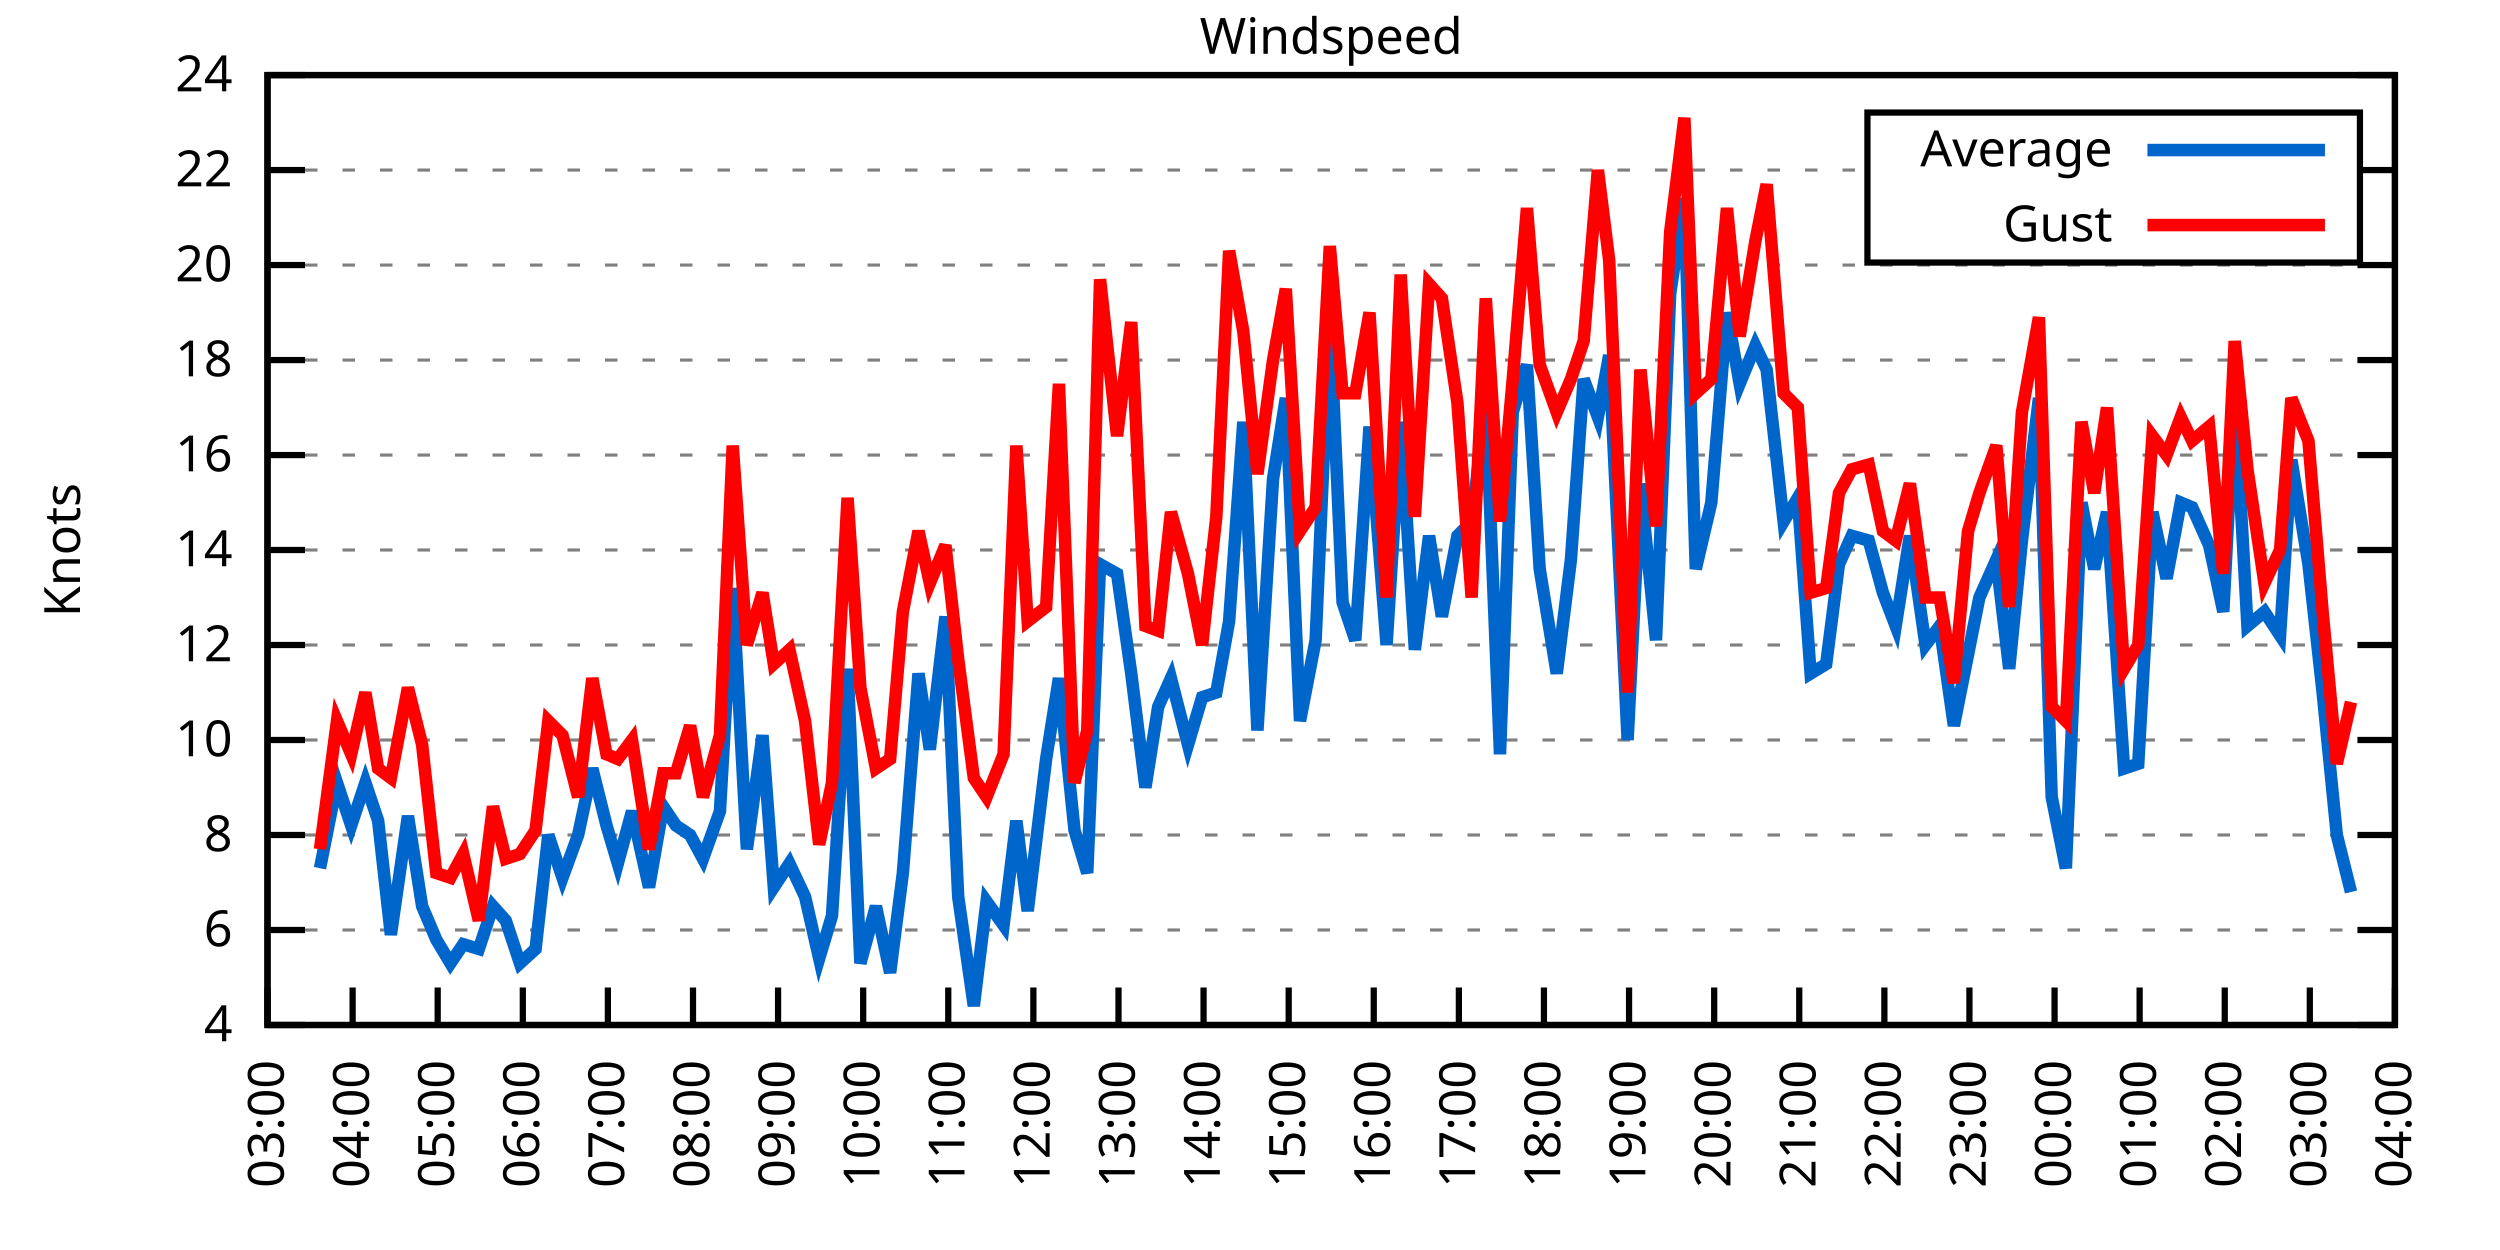
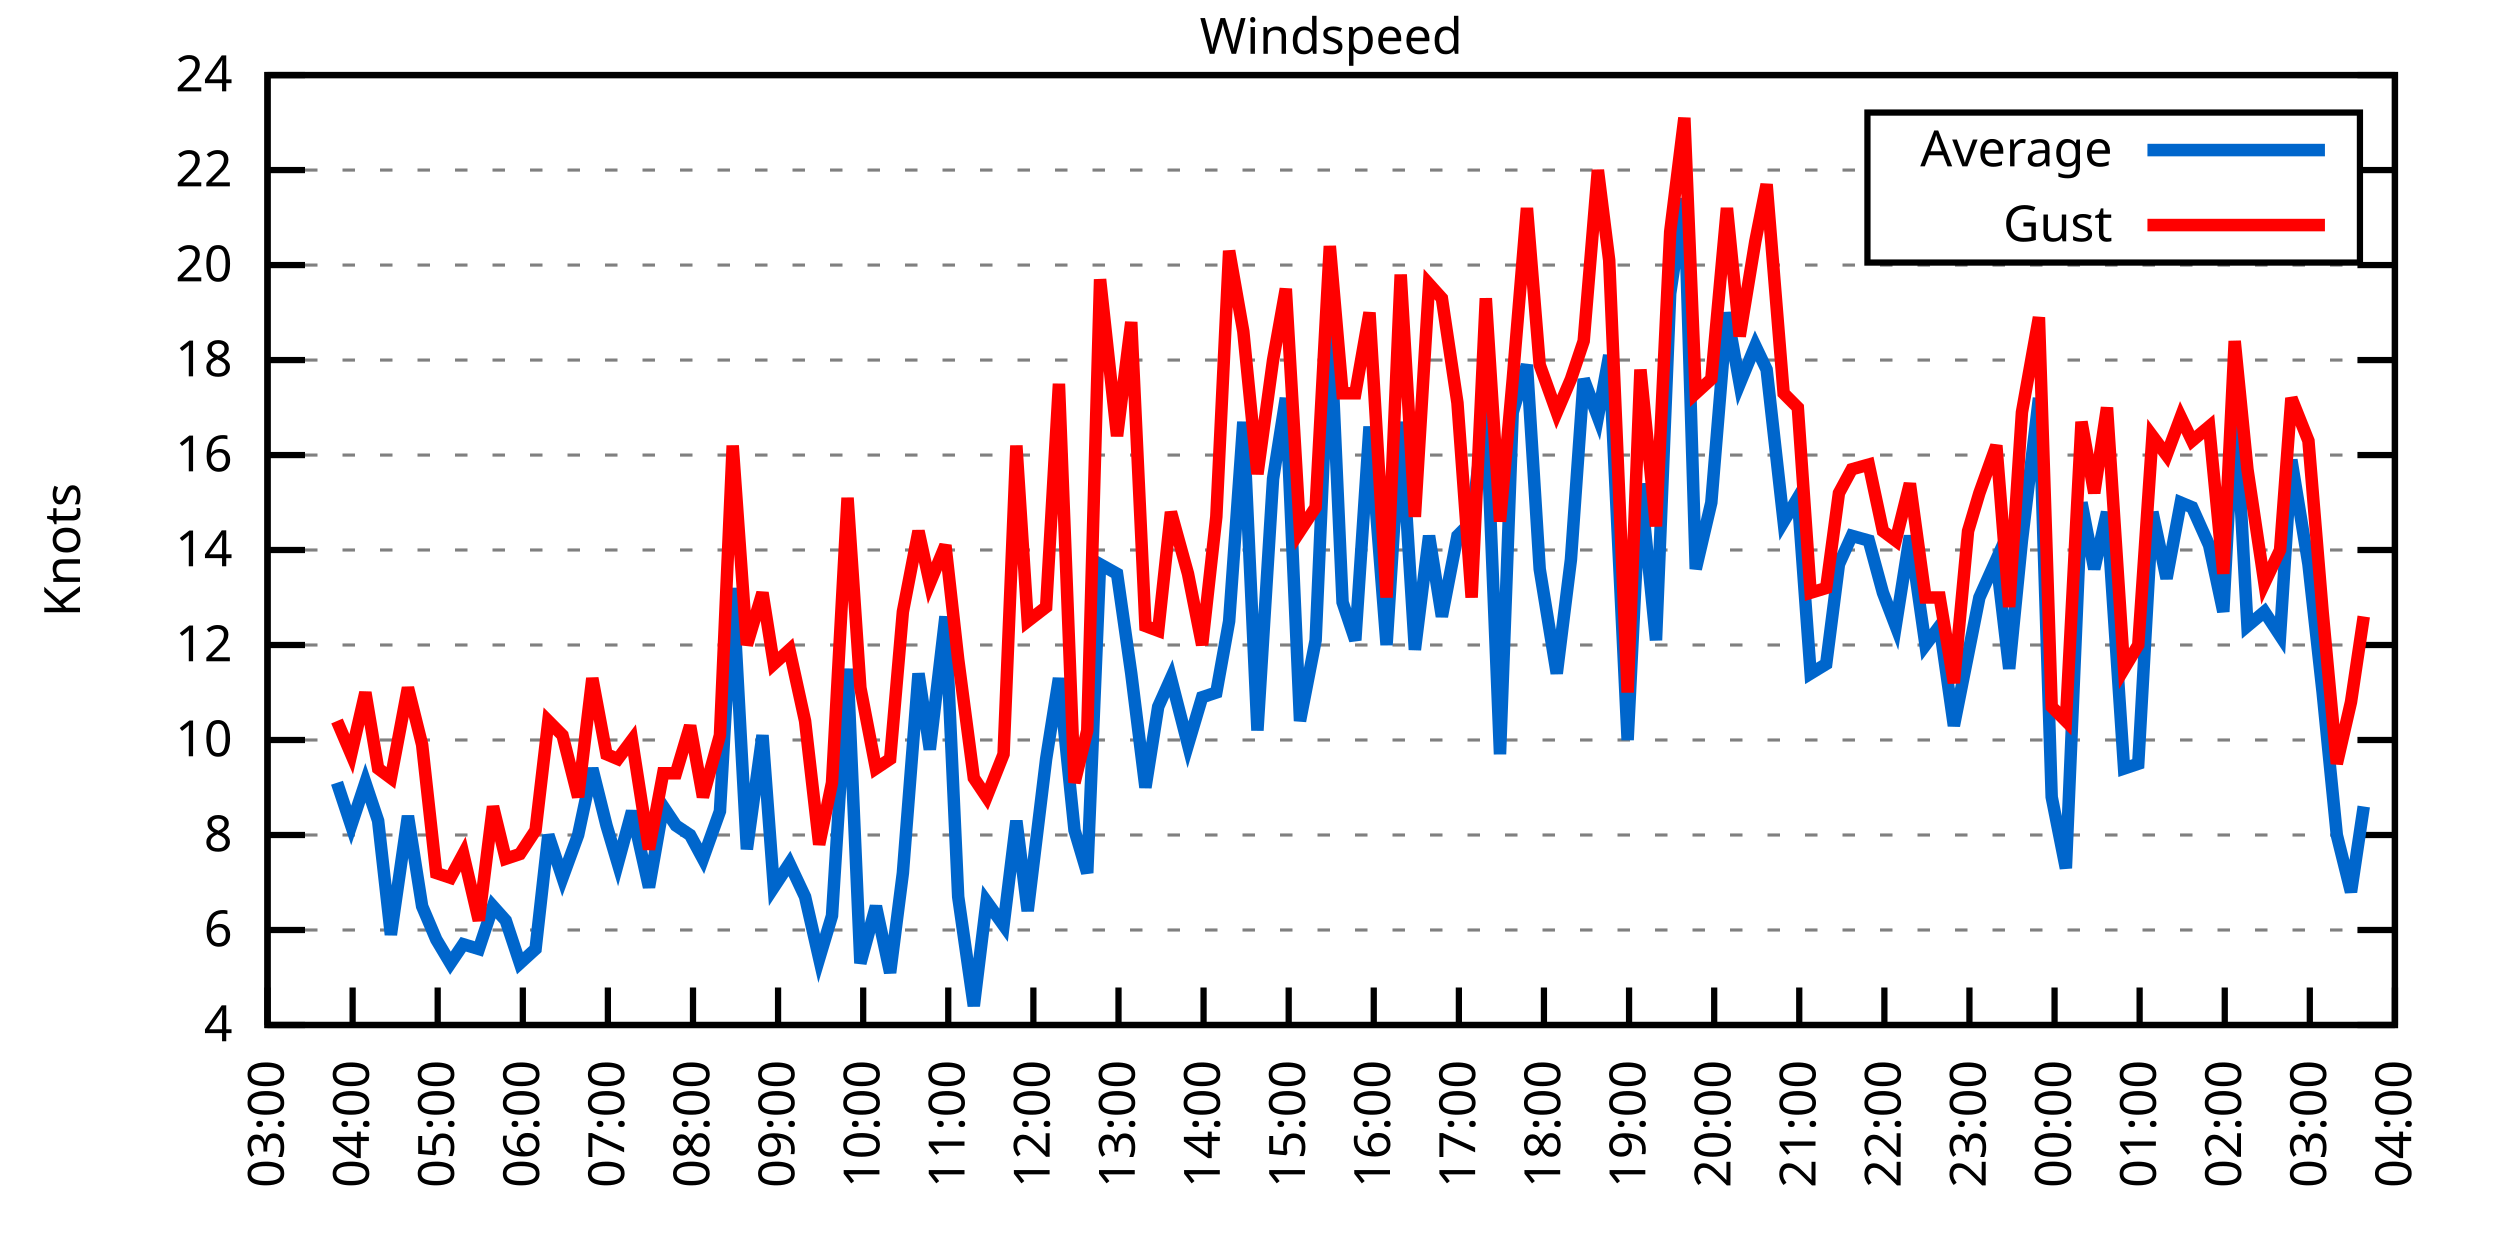
<svg xmlns="http://www.w3.org/2000/svg" xmlns:xlink="http://www.w3.org/1999/xlink" width="400" height="200" viewBox="0 0 400 200">
  <g id="gnuplot_canvas">
    <rect x="0" y="0" width="400" height="200" fill="none" />
    <defs>
      <circle id="gpDot" r="0.5" stroke-width="0.5" stroke="currentColor" />
      <path id="gpPt0" stroke-width="0.333" stroke="currentColor" d="M-1,0 h2 M0,-1 v2" />
      <path id="gpPt1" stroke-width="0.333" stroke="currentColor" d="M-1,-1 L1,1 M1,-1 L-1,1" />
      <path id="gpPt2" stroke-width="0.333" stroke="currentColor" d="M-1,0 L1,0 M0,-1 L0,1 M-1,-1 L1,1 M-1,1 L1,-1" />
      <rect id="gpPt3" stroke-width="0.333" stroke="currentColor" x="-1" y="-1" width="2" height="2" />
      <rect id="gpPt4" stroke-width="0.333" stroke="currentColor" fill="currentColor" x="-1" y="-1" width="2" height="2" />
      <circle id="gpPt5" stroke-width="0.333" stroke="currentColor" cx="0" cy="0" r="1" />
      <use xlink:href="#gpPt5" id="gpPt6" fill="currentColor" stroke="none" />
      <path id="gpPt7" stroke-width="0.333" stroke="currentColor" d="M0,-1.33 L-1.33,0.67 L1.33,0.67 z" />
      <use xlink:href="#gpPt7" id="gpPt8" fill="currentColor" stroke="none" />
      <use xlink:href="#gpPt7" id="gpPt9" stroke="currentColor" transform="rotate(180)" />
      <use xlink:href="#gpPt9" id="gpPt10" fill="currentColor" stroke="none" />
      <use xlink:href="#gpPt3" id="gpPt11" stroke="currentColor" transform="rotate(45)" />
      <use xlink:href="#gpPt11" id="gpPt12" fill="currentColor" stroke="none" />
      <path id="gpPt13" stroke-width="0.333" stroke="currentColor" d="M0,1.330 L1.265,0.411 L0.782,-1.067 L-0.782,-1.076 L-1.265,0.411 z" />
      <use xlink:href="#gpPt13" id="gpPt14" fill="currentColor" stroke="none" />
      <filter id="textbox" filterUnits="objectBoundingBox" x="0" y="0" height="1" width="1">
        <feFlood flood-color="white" flood-opacity="1" result="bgnd" />
        <feComposite in="SourceGraphic" in2="bgnd" operator="atop" />
      </filter>
      <filter id="greybox" filterUnits="objectBoundingBox" x="0" y="0" height="1" width="1">
        <feFlood flood-color="lightgrey" flood-opacity="1" result="grey" />
        <feComposite in="SourceGraphic" in2="grey" operator="atop" />
      </filter>
    </defs>
    <g fill="none" color="white" stroke="currentColor" stroke-width="1.00" stroke-linecap="butt" stroke-linejoin="miter">
</g>
    <g fill="none" color="black" stroke="currentColor" stroke-width="1.00" stroke-linecap="butt" stroke-linejoin="miter">
      <g stroke="none" shape-rendering="crispEdges">
        <polygon fill="rgb(255, 255, 255)" points="42.80,164.00 383.18,164.00 383.18,12.02 42.80,12.02 " />
      </g>
    </g>
    <g fill="none" color="black" stroke="currentColor" stroke-width="1.00" stroke-linecap="butt" stroke-linejoin="miter">
</g>
    <g fill="none" color="black" stroke="black" stroke-width="0.50" stroke-linecap="butt" stroke-linejoin="miter">
</g>
    <g fill="none" color="gray" stroke="currentColor" stroke-width="0.50" stroke-linecap="butt" stroke-linejoin="miter">
      <path stroke="gray" stroke-dasharray="2,4" class="gridline" d="M42.80,164.00 L383.19,164.00  " />
    </g>
    <g fill="none" color="gray" stroke="gray" stroke-width="1.00" stroke-linecap="butt" stroke-linejoin="miter">
</g>
    <g fill="none" color="black" stroke="currentColor" stroke-width="1.00" stroke-linecap="butt" stroke-linejoin="miter">
      <path stroke="black" d="M42.80,164.00 L48.80,164.00 M383.19,164.00 L377.19,164.00  " />
      <g transform="translate(37.20,166.60)" stroke="none" fill="black" font-family="Sans" font-size="8.00" text-anchor="end">
        <text>
          <tspan font-family="Sans"> 4</tspan>
        </text>
      </g>
    </g>
    <g fill="none" color="black" stroke="currentColor" stroke-width="1.00" stroke-linecap="butt" stroke-linejoin="miter">
</g>
    <g fill="none" color="black" stroke="black" stroke-width="0.50" stroke-linecap="butt" stroke-linejoin="miter">
</g>
    <g fill="none" color="gray" stroke="currentColor" stroke-width="0.50" stroke-linecap="butt" stroke-linejoin="miter">
      <path stroke="gray" stroke-dasharray="2,4" class="gridline" d="M42.80,148.80 L383.19,148.80  " />
    </g>
    <g fill="none" color="gray" stroke="gray" stroke-width="1.00" stroke-linecap="butt" stroke-linejoin="miter">
</g>
    <g fill="none" color="black" stroke="currentColor" stroke-width="1.00" stroke-linecap="butt" stroke-linejoin="miter">
      <path stroke="black" d="M42.80,148.80 L48.80,148.80 M383.19,148.80 L377.19,148.80  " />
      <g transform="translate(37.20,151.40)" stroke="none" fill="black" font-family="Sans" font-size="8.00" text-anchor="end">
        <text>
          <tspan font-family="Sans"> 6</tspan>
        </text>
      </g>
    </g>
    <g fill="none" color="black" stroke="currentColor" stroke-width="1.00" stroke-linecap="butt" stroke-linejoin="miter">
</g>
    <g fill="none" color="black" stroke="black" stroke-width="0.50" stroke-linecap="butt" stroke-linejoin="miter">
</g>
    <g fill="none" color="gray" stroke="currentColor" stroke-width="0.50" stroke-linecap="butt" stroke-linejoin="miter">
      <path stroke="gray" stroke-dasharray="2,4" class="gridline" d="M42.80,133.60 L383.19,133.60  " />
    </g>
    <g fill="none" color="gray" stroke="gray" stroke-width="1.00" stroke-linecap="butt" stroke-linejoin="miter">
</g>
    <g fill="none" color="black" stroke="currentColor" stroke-width="1.00" stroke-linecap="butt" stroke-linejoin="miter">
      <path stroke="black" d="M42.80,133.60 L48.80,133.60 M383.19,133.60 L377.19,133.60  " />
      <g transform="translate(37.20,136.20)" stroke="none" fill="black" font-family="Sans" font-size="8.00" text-anchor="end">
        <text>
          <tspan font-family="Sans"> 8</tspan>
        </text>
      </g>
    </g>
    <g fill="none" color="black" stroke="currentColor" stroke-width="1.00" stroke-linecap="butt" stroke-linejoin="miter">
</g>
    <g fill="none" color="black" stroke="black" stroke-width="0.50" stroke-linecap="butt" stroke-linejoin="miter">
</g>
    <g fill="none" color="gray" stroke="currentColor" stroke-width="0.50" stroke-linecap="butt" stroke-linejoin="miter">
      <path stroke="gray" stroke-dasharray="2,4" class="gridline" d="M42.80,118.40 L383.19,118.40  " />
    </g>
    <g fill="none" color="gray" stroke="gray" stroke-width="1.00" stroke-linecap="butt" stroke-linejoin="miter">
</g>
    <g fill="none" color="black" stroke="currentColor" stroke-width="1.00" stroke-linecap="butt" stroke-linejoin="miter">
      <path stroke="black" d="M42.80,118.40 L48.80,118.40 M383.19,118.40 L377.19,118.40  " />
      <g transform="translate(37.20,121.00)" stroke="none" fill="black" font-family="Sans" font-size="8.00" text-anchor="end">
        <text>
          <tspan font-family="Sans"> 10</tspan>
        </text>
      </g>
    </g>
    <g fill="none" color="black" stroke="currentColor" stroke-width="1.00" stroke-linecap="butt" stroke-linejoin="miter">
</g>
    <g fill="none" color="black" stroke="black" stroke-width="0.50" stroke-linecap="butt" stroke-linejoin="miter">
</g>
    <g fill="none" color="gray" stroke="currentColor" stroke-width="0.50" stroke-linecap="butt" stroke-linejoin="miter">
      <path stroke="gray" stroke-dasharray="2,4" class="gridline" d="M42.80,103.20 L383.19,103.20  " />
    </g>
    <g fill="none" color="gray" stroke="gray" stroke-width="1.00" stroke-linecap="butt" stroke-linejoin="miter">
</g>
    <g fill="none" color="black" stroke="currentColor" stroke-width="1.00" stroke-linecap="butt" stroke-linejoin="miter">
      <path stroke="black" d="M42.80,103.20 L48.80,103.20 M383.19,103.20 L377.19,103.20  " />
      <g transform="translate(37.20,105.80)" stroke="none" fill="black" font-family="Sans" font-size="8.00" text-anchor="end">
        <text>
          <tspan font-family="Sans"> 12</tspan>
        </text>
      </g>
    </g>
    <g fill="none" color="black" stroke="currentColor" stroke-width="1.00" stroke-linecap="butt" stroke-linejoin="miter">
</g>
    <g fill="none" color="black" stroke="black" stroke-width="0.50" stroke-linecap="butt" stroke-linejoin="miter">
</g>
    <g fill="none" color="gray" stroke="currentColor" stroke-width="0.50" stroke-linecap="butt" stroke-linejoin="miter">
      <path stroke="gray" stroke-dasharray="2,4" class="gridline" d="M42.80,88.00 L383.19,88.00  " />
    </g>
    <g fill="none" color="gray" stroke="gray" stroke-width="1.00" stroke-linecap="butt" stroke-linejoin="miter">
</g>
    <g fill="none" color="black" stroke="currentColor" stroke-width="1.00" stroke-linecap="butt" stroke-linejoin="miter">
      <path stroke="black" d="M42.80,88.00 L48.80,88.00 M383.19,88.00 L377.19,88.00  " />
      <g transform="translate(37.20,90.60)" stroke="none" fill="black" font-family="Sans" font-size="8.00" text-anchor="end">
        <text>
          <tspan font-family="Sans"> 14</tspan>
        </text>
      </g>
    </g>
    <g fill="none" color="black" stroke="currentColor" stroke-width="1.00" stroke-linecap="butt" stroke-linejoin="miter">
</g>
    <g fill="none" color="black" stroke="black" stroke-width="0.50" stroke-linecap="butt" stroke-linejoin="miter">
</g>
    <g fill="none" color="gray" stroke="currentColor" stroke-width="0.50" stroke-linecap="butt" stroke-linejoin="miter">
      <path stroke="gray" stroke-dasharray="2,4" class="gridline" d="M42.80,72.81 L383.19,72.81  " />
    </g>
    <g fill="none" color="gray" stroke="gray" stroke-width="1.00" stroke-linecap="butt" stroke-linejoin="miter">
</g>
    <g fill="none" color="black" stroke="currentColor" stroke-width="1.00" stroke-linecap="butt" stroke-linejoin="miter">
      <path stroke="black" d="M42.80,72.81 L48.80,72.81 M383.19,72.81 L377.19,72.81  " />
      <g transform="translate(37.20,75.41)" stroke="none" fill="black" font-family="Sans" font-size="8.00" text-anchor="end">
        <text>
          <tspan font-family="Sans"> 16</tspan>
        </text>
      </g>
    </g>
    <g fill="none" color="black" stroke="currentColor" stroke-width="1.00" stroke-linecap="butt" stroke-linejoin="miter">
</g>
    <g fill="none" color="black" stroke="black" stroke-width="0.50" stroke-linecap="butt" stroke-linejoin="miter">
</g>
    <g fill="none" color="gray" stroke="currentColor" stroke-width="0.50" stroke-linecap="butt" stroke-linejoin="miter">
      <path stroke="gray" stroke-dasharray="2,4" class="gridline" d="M42.80,57.61 L383.19,57.61  " />
    </g>
    <g fill="none" color="gray" stroke="gray" stroke-width="1.00" stroke-linecap="butt" stroke-linejoin="miter">
</g>
    <g fill="none" color="black" stroke="currentColor" stroke-width="1.00" stroke-linecap="butt" stroke-linejoin="miter">
      <path stroke="black" d="M42.80,57.61 L48.80,57.61 M383.19,57.61 L377.19,57.61  " />
      <g transform="translate(37.20,60.21)" stroke="none" fill="black" font-family="Sans" font-size="8.00" text-anchor="end">
        <text>
          <tspan font-family="Sans"> 18</tspan>
        </text>
      </g>
    </g>
    <g fill="none" color="black" stroke="currentColor" stroke-width="1.00" stroke-linecap="butt" stroke-linejoin="miter">
</g>
    <g fill="none" color="black" stroke="black" stroke-width="0.50" stroke-linecap="butt" stroke-linejoin="miter">
</g>
    <g fill="none" color="gray" stroke="currentColor" stroke-width="0.50" stroke-linecap="butt" stroke-linejoin="miter">
      <path stroke="gray" stroke-dasharray="2,4" class="gridline" d="M42.80,42.41 L383.19,42.41  " />
    </g>
    <g fill="none" color="gray" stroke="gray" stroke-width="1.00" stroke-linecap="butt" stroke-linejoin="miter">
</g>
    <g fill="none" color="black" stroke="currentColor" stroke-width="1.00" stroke-linecap="butt" stroke-linejoin="miter">
      <path stroke="black" d="M42.80,42.41 L48.80,42.41 M383.19,42.41 L377.19,42.41  " />
      <g transform="translate(37.20,45.01)" stroke="none" fill="black" font-family="Sans" font-size="8.00" text-anchor="end">
        <text>
          <tspan font-family="Sans"> 20</tspan>
        </text>
      </g>
    </g>
    <g fill="none" color="black" stroke="currentColor" stroke-width="1.00" stroke-linecap="butt" stroke-linejoin="miter">
</g>
    <g fill="none" color="black" stroke="black" stroke-width="0.50" stroke-linecap="butt" stroke-linejoin="miter">
</g>
    <g fill="none" color="gray" stroke="currentColor" stroke-width="0.50" stroke-linecap="butt" stroke-linejoin="miter">
      <path stroke="gray" stroke-dasharray="2,4" class="gridline" d="M42.80,27.21 L298.79,27.21 M377.59,27.21 L383.19,27.21  " />
    </g>
    <g fill="none" color="gray" stroke="gray" stroke-width="1.00" stroke-linecap="butt" stroke-linejoin="miter">
</g>
    <g fill="none" color="black" stroke="currentColor" stroke-width="1.00" stroke-linecap="butt" stroke-linejoin="miter">
      <path stroke="black" d="M42.80,27.21 L48.80,27.21 M383.19,27.21 L377.19,27.21  " />
      <g transform="translate(37.20,29.81)" stroke="none" fill="black" font-family="Sans" font-size="8.00" text-anchor="end">
        <text>
          <tspan font-family="Sans"> 22</tspan>
        </text>
      </g>
    </g>
    <g fill="none" color="black" stroke="currentColor" stroke-width="1.00" stroke-linecap="butt" stroke-linejoin="miter">
</g>
    <g fill="none" color="black" stroke="black" stroke-width="0.50" stroke-linecap="butt" stroke-linejoin="miter">
</g>
    <g fill="none" color="gray" stroke="currentColor" stroke-width="0.50" stroke-linecap="butt" stroke-linejoin="miter">
      <path stroke="gray" stroke-dasharray="2,4" class="gridline" d="M42.80,12.01 L383.19,12.01  " />
    </g>
    <g fill="none" color="gray" stroke="gray" stroke-width="1.00" stroke-linecap="butt" stroke-linejoin="miter">
</g>
    <g fill="none" color="black" stroke="currentColor" stroke-width="1.00" stroke-linecap="butt" stroke-linejoin="miter">
      <path stroke="black" d="M42.80,12.01 L48.80,12.01 M383.19,12.01 L377.19,12.01  " />
      <g transform="translate(37.20,14.61)" stroke="none" fill="black" font-family="Sans" font-size="8.00" text-anchor="end">
        <text>
          <tspan font-family="Sans"> 24</tspan>
        </text>
      </g>
    </g>
    <g fill="none" color="black" stroke="currentColor" stroke-width="1.00" stroke-linecap="butt" stroke-linejoin="miter">
      <path stroke="black" d="M42.80,164.00 L42.80,158.00  " />
      <g transform="translate(45.40,169.60) rotate(270.00)" stroke="none" fill="black" font-family="Sans" font-size="8.00" text-anchor="end">
        <text>
          <tspan font-family="Sans">03:00</tspan>
        </text>
      </g>
    </g>
    <g fill="none" color="black" stroke="currentColor" stroke-width="1.00" stroke-linecap="butt" stroke-linejoin="miter">
      <path stroke="black" d="M56.42,164.00 L56.42,158.00  " />
      <g transform="translate(59.02,169.60) rotate(270.00)" stroke="none" fill="black" font-family="Sans" font-size="8.00" text-anchor="end">
        <text>
          <tspan font-family="Sans">04:00</tspan>
        </text>
      </g>
    </g>
    <g fill="none" color="black" stroke="currentColor" stroke-width="1.00" stroke-linecap="butt" stroke-linejoin="miter">
      <path stroke="black" d="M70.03,164.00 L70.03,158.00  " />
      <g transform="translate(72.63,169.60) rotate(270.00)" stroke="none" fill="black" font-family="Sans" font-size="8.00" text-anchor="end">
        <text>
          <tspan font-family="Sans">05:00</tspan>
        </text>
      </g>
    </g>
    <g fill="none" color="black" stroke="currentColor" stroke-width="1.00" stroke-linecap="butt" stroke-linejoin="miter">
      <path stroke="black" d="M83.65,164.00 L83.65,158.00  " />
      <g transform="translate(86.25,169.60) rotate(270.00)" stroke="none" fill="black" font-family="Sans" font-size="8.00" text-anchor="end">
        <text>
          <tspan font-family="Sans">06:00</tspan>
        </text>
      </g>
    </g>
    <g fill="none" color="black" stroke="currentColor" stroke-width="1.00" stroke-linecap="butt" stroke-linejoin="miter">
      <path stroke="black" d="M97.26,164.00 L97.26,158.00  " />
      <g transform="translate(99.86,169.60) rotate(270.00)" stroke="none" fill="black" font-family="Sans" font-size="8.00" text-anchor="end">
        <text>
          <tspan font-family="Sans">07:00</tspan>
        </text>
      </g>
    </g>
    <g fill="none" color="black" stroke="currentColor" stroke-width="1.00" stroke-linecap="butt" stroke-linejoin="miter">
      <path stroke="black" d="M110.88,164.00 L110.88,158.00  " />
      <g transform="translate(113.48,169.60) rotate(270.00)" stroke="none" fill="black" font-family="Sans" font-size="8.00" text-anchor="end">
        <text>
          <tspan font-family="Sans">08:00</tspan>
        </text>
      </g>
    </g>
    <g fill="none" color="black" stroke="currentColor" stroke-width="1.00" stroke-linecap="butt" stroke-linejoin="miter">
      <path stroke="black" d="M124.49,164.00 L124.49,158.00  " />
      <g transform="translate(127.09,169.60) rotate(270.00)" stroke="none" fill="black" font-family="Sans" font-size="8.00" text-anchor="end">
        <text>
          <tspan font-family="Sans">09:00</tspan>
        </text>
      </g>
    </g>
    <g fill="none" color="black" stroke="currentColor" stroke-width="1.00" stroke-linecap="butt" stroke-linejoin="miter">
      <path stroke="black" d="M138.11,164.00 L138.11,158.00  " />
      <g transform="translate(140.71,169.60) rotate(270.00)" stroke="none" fill="black" font-family="Sans" font-size="8.00" text-anchor="end">
        <text>
          <tspan font-family="Sans">10:00</tspan>
        </text>
      </g>
    </g>
    <g fill="none" color="black" stroke="currentColor" stroke-width="1.00" stroke-linecap="butt" stroke-linejoin="miter">
      <path stroke="black" d="M151.72,164.00 L151.72,158.00  " />
      <g transform="translate(154.32,169.60) rotate(270.00)" stroke="none" fill="black" font-family="Sans" font-size="8.00" text-anchor="end">
        <text>
          <tspan font-family="Sans">11:00</tspan>
        </text>
      </g>
    </g>
    <g fill="none" color="black" stroke="currentColor" stroke-width="1.00" stroke-linecap="butt" stroke-linejoin="miter">
      <path stroke="black" d="M165.34,164.00 L165.34,158.00  " />
      <g transform="translate(167.94,169.60) rotate(270.00)" stroke="none" fill="black" font-family="Sans" font-size="8.00" text-anchor="end">
        <text>
          <tspan font-family="Sans">12:00</tspan>
        </text>
      </g>
    </g>
    <g fill="none" color="black" stroke="currentColor" stroke-width="1.00" stroke-linecap="butt" stroke-linejoin="miter">
      <path stroke="black" d="M178.96,164.00 L178.96,158.00  " />
      <g transform="translate(181.56,169.60) rotate(270.00)" stroke="none" fill="black" font-family="Sans" font-size="8.00" text-anchor="end">
        <text>
          <tspan font-family="Sans">13:00</tspan>
        </text>
      </g>
    </g>
    <g fill="none" color="black" stroke="currentColor" stroke-width="1.00" stroke-linecap="butt" stroke-linejoin="miter">
      <path stroke="black" d="M192.57,164.00 L192.57,158.00  " />
      <g transform="translate(195.17,169.60) rotate(270.00)" stroke="none" fill="black" font-family="Sans" font-size="8.00" text-anchor="end">
        <text>
          <tspan font-family="Sans">14:00</tspan>
        </text>
      </g>
    </g>
    <g fill="none" color="black" stroke="currentColor" stroke-width="1.00" stroke-linecap="butt" stroke-linejoin="miter">
      <path stroke="black" d="M206.19,164.00 L206.19,158.00  " />
      <g transform="translate(208.79,169.60) rotate(270.00)" stroke="none" fill="black" font-family="Sans" font-size="8.00" text-anchor="end">
        <text>
          <tspan font-family="Sans">15:00</tspan>
        </text>
      </g>
    </g>
    <g fill="none" color="black" stroke="currentColor" stroke-width="1.00" stroke-linecap="butt" stroke-linejoin="miter">
      <path stroke="black" d="M219.80,164.00 L219.80,158.00  " />
      <g transform="translate(222.40,169.60) rotate(270.00)" stroke="none" fill="black" font-family="Sans" font-size="8.00" text-anchor="end">
        <text>
          <tspan font-family="Sans">16:00</tspan>
        </text>
      </g>
    </g>
    <g fill="none" color="black" stroke="currentColor" stroke-width="1.00" stroke-linecap="butt" stroke-linejoin="miter">
      <path stroke="black" d="M233.42,164.00 L233.42,158.00  " />
      <g transform="translate(236.02,169.60) rotate(270.00)" stroke="none" fill="black" font-family="Sans" font-size="8.00" text-anchor="end">
        <text>
          <tspan font-family="Sans">17:00</tspan>
        </text>
      </g>
    </g>
    <g fill="none" color="black" stroke="currentColor" stroke-width="1.00" stroke-linecap="butt" stroke-linejoin="miter">
      <path stroke="black" d="M247.03,164.00 L247.03,158.00  " />
      <g transform="translate(249.63,169.60) rotate(270.00)" stroke="none" fill="black" font-family="Sans" font-size="8.00" text-anchor="end">
        <text>
          <tspan font-family="Sans">18:00</tspan>
        </text>
      </g>
    </g>
    <g fill="none" color="black" stroke="currentColor" stroke-width="1.00" stroke-linecap="butt" stroke-linejoin="miter">
      <path stroke="black" d="M260.65,164.00 L260.65,158.00  " />
      <g transform="translate(263.25,169.60) rotate(270.00)" stroke="none" fill="black" font-family="Sans" font-size="8.00" text-anchor="end">
        <text>
          <tspan font-family="Sans">19:00</tspan>
        </text>
      </g>
    </g>
    <g fill="none" color="black" stroke="currentColor" stroke-width="1.00" stroke-linecap="butt" stroke-linejoin="miter">
      <path stroke="black" d="M274.27,164.00 L274.27,158.00  " />
      <g transform="translate(276.87,169.60) rotate(270.00)" stroke="none" fill="black" font-family="Sans" font-size="8.00" text-anchor="end">
        <text>
          <tspan font-family="Sans">20:00</tspan>
        </text>
      </g>
    </g>
    <g fill="none" color="black" stroke="currentColor" stroke-width="1.00" stroke-linecap="butt" stroke-linejoin="miter">
      <path stroke="black" d="M287.88,164.00 L287.88,158.00  " />
      <g transform="translate(290.48,169.60) rotate(270.00)" stroke="none" fill="black" font-family="Sans" font-size="8.00" text-anchor="end">
        <text>
          <tspan font-family="Sans">21:00</tspan>
        </text>
      </g>
    </g>
    <g fill="none" color="black" stroke="currentColor" stroke-width="1.00" stroke-linecap="butt" stroke-linejoin="miter">
      <path stroke="black" d="M301.50,164.00 L301.50,158.00  " />
      <g transform="translate(304.10,169.60) rotate(270.00)" stroke="none" fill="black" font-family="Sans" font-size="8.00" text-anchor="end">
        <text>
          <tspan font-family="Sans">22:00</tspan>
        </text>
      </g>
    </g>
    <g fill="none" color="black" stroke="currentColor" stroke-width="1.00" stroke-linecap="butt" stroke-linejoin="miter">
      <path stroke="black" d="M315.11,164.00 L315.11,158.00  " />
      <g transform="translate(317.71,169.60) rotate(270.00)" stroke="none" fill="black" font-family="Sans" font-size="8.00" text-anchor="end">
        <text>
          <tspan font-family="Sans">23:00</tspan>
        </text>
      </g>
    </g>
    <g fill="none" color="black" stroke="currentColor" stroke-width="1.00" stroke-linecap="butt" stroke-linejoin="miter">
      <path stroke="black" d="M328.73,164.00 L328.73,158.00  " />
      <g transform="translate(331.33,169.60) rotate(270.00)" stroke="none" fill="black" font-family="Sans" font-size="8.00" text-anchor="end">
        <text>
          <tspan font-family="Sans">00:00</tspan>
        </text>
      </g>
    </g>
    <g fill="none" color="black" stroke="currentColor" stroke-width="1.00" stroke-linecap="butt" stroke-linejoin="miter">
      <path stroke="black" d="M342.34,164.00 L342.34,158.00  " />
      <g transform="translate(344.94,169.60) rotate(270.00)" stroke="none" fill="black" font-family="Sans" font-size="8.00" text-anchor="end">
        <text>
          <tspan font-family="Sans">01:00</tspan>
        </text>
      </g>
    </g>
    <g fill="none" color="black" stroke="currentColor" stroke-width="1.00" stroke-linecap="butt" stroke-linejoin="miter">
      <path stroke="black" d="M355.96,164.00 L355.96,158.00  " />
      <g transform="translate(358.56,169.60) rotate(270.00)" stroke="none" fill="black" font-family="Sans" font-size="8.00" text-anchor="end">
        <text>
          <tspan font-family="Sans">02:00</tspan>
        </text>
      </g>
    </g>
    <g fill="none" color="black" stroke="currentColor" stroke-width="1.00" stroke-linecap="butt" stroke-linejoin="miter">
      <path stroke="black" d="M369.57,164.00 L369.57,158.00  " />
      <g transform="translate(372.17,169.60) rotate(270.00)" stroke="none" fill="black" font-family="Sans" font-size="8.00" text-anchor="end">
        <text>
          <tspan font-family="Sans">03:00</tspan>
        </text>
      </g>
    </g>
    <g fill="none" color="black" stroke="currentColor" stroke-width="1.00" stroke-linecap="butt" stroke-linejoin="miter">
      <path stroke="black" d="M383.19,164.00 L383.19,158.00  " />
      <g transform="translate(385.79,169.60) rotate(270.00)" stroke="none" fill="black" font-family="Sans" font-size="8.00" text-anchor="end">
        <text>
          <tspan font-family="Sans">04:00</tspan>
        </text>
      </g>
    </g>
    <g fill="none" color="black" stroke="currentColor" stroke-width="1.00" stroke-linecap="butt" stroke-linejoin="miter">
</g>
    <g fill="none" color="black" stroke="currentColor" stroke-width="1.00" stroke-linecap="butt" stroke-linejoin="miter">
      <path stroke="black" d="M42.80,12.01 L42.80,164.00 L383.19,164.00 L383.19,12.01 L42.80,12.01 Z  " />
    </g>
    <g fill="none" color="black" stroke="currentColor" stroke-width="1.00" stroke-linecap="butt" stroke-linejoin="miter">
</g>
    <g fill="none" color="black" stroke="currentColor" stroke-width="1.00" stroke-linecap="butt" stroke-linejoin="miter">
      <path stroke="black" d="M298.79,42.01 L298.79,18.01 L377.59,18.01 L377.59,42.01 L298.79,42.01 Z  " />
    </g>
    <g id="Windspeed_plot_1">
      <g fill="none" color="white" stroke="black" stroke-width="2.00" stroke-linecap="butt" stroke-linejoin="miter">
</g>
      <g fill="none" color="black" stroke="currentColor" stroke-width="2.00" stroke-linecap="butt" stroke-linejoin="miter">
        <g transform="translate(337.99,26.61)" stroke="none" fill="black" font-family="Sans" font-size="8.00" text-anchor="end">
          <text>
            <tspan font-family="Sans">Average</tspan>
          </text>
        </g>
      </g>
      <g fill="none" color="black" stroke="currentColor" stroke-width="2.00" stroke-linecap="butt" stroke-linejoin="miter">
-         <path stroke="rgb(  0, 102, 204)" d="M343.59,24.01 L371.99,24.01 M51.20,138.92 L53.92,125.24 L56.19,132.08 L58.46,125.24 L60.50,131.32 L62.54,149.56   L65.27,130.56 L67.54,145.00 L69.80,150.32 L72.07,154.12 L74.12,151.08 L76.61,151.84 L78.88,145.00 L80.92,147.28   L83.19,154.12 L85.69,151.84 L87.73,133.60 L90.00,140.44 L92.50,133.60 L94.77,122.96 L97.04,132.08 L98.85,138.16   L101.12,129.80 L103.84,141.96 L106.11,129.04 L108.15,132.08 L110.42,133.60 L112.47,137.40 L115.19,129.80 L117.23,94.08   L119.50,135.88 L122.00,117.64 L123.81,141.96 L126.31,138.16 L128.81,143.48 L131.07,153.36 L133.12,146.52 L135.61,107.00   L137.66,154.12 L140.15,145.00 L142.42,155.64 L144.46,139.68 L146.96,107.76 L148.77,119.92 L151.27,98.64 L153.31,143.48   L155.81,160.96 L157.85,144.24 L160.57,148.04 L162.62,131.32 L164.43,145.76 L167.38,121.44 L169.43,108.52 L171.92,132.84   L173.96,139.68 L176.01,90.28 L178.73,91.80 L181.00,107.76 L183.27,126.00 L185.31,113.08 L187.35,108.52 L190.08,119.16   L192.34,111.56 L194.61,110.80 L196.66,99.40 L198.93,67.49 L201.19,116.88 L203.69,76.61 L205.73,63.69 L208.00,115.36   L210.50,102.44 L212.77,50.77 L214.81,96.36 L216.85,102.44 L219.12,68.25 L221.85,103.20 L224.11,67.49 L226.38,103.96   L228.65,85.73 L230.70,98.64 L233.19,85.73 L235.46,83.45 L237.73,64.45 L240.00,120.68 L242.04,65.97 L244.31,58.37   L246.35,91.04 L249.08,107.76 L251.35,89.52 L253.39,60.65 L255.66,66.73 L257.47,56.85 L260.42,118.40 L262.47,77.37   L264.96,102.44 L267.23,46.97 L269.50,31.77 L271.32,91.04 L273.81,80.41 L276.31,50.01 L278.35,61.41 L280.85,55.33   L282.66,59.13 L285.38,83.45 L287.65,79.65 L289.70,107.76 L292.19,106.24 L294.23,90.28 L296.28,85.73 L299.00,86.49   L301.27,94.84 L303.31,100.16 L305.58,85.73 L308.08,103.20 L310.35,100.16 L312.62,116.12 L314.89,104.72 L316.70,95.60   L319.42,89.52 L321.47,107.00 L323.51,86.49 L326.23,63.69 L328.27,127.52 L330.54,138.92 L333.04,80.41 L335.08,91.04   L337.12,81.93 L339.85,122.96 L342.12,122.20 L344.39,81.93 L346.65,92.56 L348.92,80.41 L350.74,81.17 L353.46,87.25   L355.73,97.88 L357.55,62.93 L359.59,100.16 L362.31,97.88 L364.81,101.68 L366.62,73.57 L369.35,90.28 L371.62,110.80   L373.89,133.60 L376.16,142.72  " />
+         <path stroke="rgb(  0, 102, 204)" d="M343.59,24.01 L371.99,24.01 M53.92,125.24 L56.19,132.08 L58.46,125.24 L60.50,131.32 L62.54,149.56 L65.27,130.56   L67.54,145.00 L69.80,150.32 L72.07,154.12 L74.12,151.08 L76.61,151.84 L78.88,145.00 L80.92,147.28 L83.19,154.12   L85.69,151.84 L87.73,133.60 L90.00,140.44 L92.50,133.60 L94.77,122.96 L97.04,132.08 L98.85,138.16 L101.12,129.80   L103.84,141.96 L106.11,129.04 L108.15,132.08 L110.42,133.60 L112.47,137.40 L115.19,129.80 L117.23,94.08 L119.50,135.88   L122.00,117.64 L123.81,141.96 L126.31,138.16 L128.81,143.48 L131.07,153.36 L133.12,146.52 L135.61,107.00 L137.66,154.12   L140.15,145.00 L142.42,155.64 L144.46,139.68 L146.96,107.76 L148.77,119.92 L151.27,98.64 L153.31,143.48 L155.81,160.96   L157.85,144.24 L160.57,148.04 L162.62,131.32 L164.43,145.76 L167.38,121.44 L169.43,108.52 L171.92,132.84 L173.96,139.68   L176.01,90.28 L178.73,91.80 L181.00,107.76 L183.27,126.00 L185.31,113.08 L187.35,108.52 L190.08,119.16 L192.34,111.56   L194.61,110.80 L196.66,99.40 L198.93,67.49 L201.19,116.88 L203.69,76.61 L205.73,63.69 L208.00,115.36 L210.50,102.44   L212.77,50.77 L214.81,96.36 L216.85,102.44 L219.12,68.25 L221.85,103.20 L224.11,67.49 L226.38,103.96 L228.65,85.73   L230.70,98.64 L233.19,85.73 L235.46,83.45 L237.73,64.45 L240.00,120.68 L242.04,65.97 L244.31,58.37 L246.35,91.04   L249.08,107.76 L251.35,89.52 L253.39,60.65 L255.66,66.73 L257.47,56.85 L260.42,118.40 L262.47,77.37 L264.96,102.44   L267.23,46.97 L269.50,31.77 L271.32,91.04 L273.81,80.41 L276.31,50.01 L278.35,61.41 L280.85,55.33 L282.66,59.13   L285.38,83.45 L287.65,79.65 L289.70,107.76 L292.19,106.24 L294.23,90.28 L296.28,85.73 L299.00,86.49 L301.27,94.84   L303.31,100.16 L305.58,85.73 L308.08,103.20 L310.35,100.16 L312.62,116.12 L314.89,104.72 L316.70,95.60 L319.42,89.52   L321.47,107.00 L323.51,86.49 L326.23,63.69 L328.27,127.52 L330.54,138.92 L333.04,80.41 L335.08,91.04 L337.12,81.93   L339.85,122.96 L342.12,122.20 L344.39,81.93 L346.65,92.56 L348.92,80.41 L350.74,81.17 L353.46,87.25 L355.73,97.88   L357.55,62.93 L359.59,100.16 L362.31,97.88 L364.81,101.68 L366.62,73.57 L369.35,90.28 L371.62,110.80 L373.89,133.60   L376.16,142.72 L378.20,129.04  " />
      </g>
    </g>
    <g id="Windspeed_plot_2">
      <g fill="none" color="black" stroke="currentColor" stroke-width="2.00" stroke-linecap="butt" stroke-linejoin="miter">
        <g transform="translate(337.99,38.61)" stroke="none" fill="black" font-family="Sans" font-size="8.00" text-anchor="end">
          <text>
            <tspan font-family="Sans">Gust</tspan>
          </text>
        </g>
      </g>
      <g fill="none" color="black" stroke="currentColor" stroke-width="2.00" stroke-linecap="butt" stroke-linejoin="miter">
-         <path stroke="rgb(255,   0,   0)" d="M343.59,36.01 L371.99,36.01 M51.20,135.88 L53.92,115.36 L56.19,120.68 L58.46,110.80 L60.50,122.96 L62.54,124.48   L65.27,110.04 L67.54,119.16 L69.80,139.68 L72.07,140.44 L74.12,136.64 L76.61,147.28 L78.88,129.04 L80.92,137.40   L83.19,136.64 L85.69,132.84 L87.73,115.36 L90.00,117.64 L92.50,127.52 L94.77,108.52 L97.04,120.68 L98.85,121.44   L101.12,118.40 L103.84,135.88 L106.11,123.72 L108.15,123.72 L110.42,116.12 L112.47,127.52 L115.19,117.64 L117.23,71.29   L119.50,103.20 L122.00,94.84 L123.81,106.24 L126.31,103.96 L128.81,115.36 L131.07,135.12 L133.12,125.24 L135.61,79.65   L137.66,110.04 L140.15,122.96 L142.42,121.44 L144.46,97.88 L146.96,84.97 L148.77,93.32 L151.27,87.25 L153.31,105.48   L155.81,124.48 L157.85,127.52 L160.57,120.68 L162.62,71.29 L164.43,99.40 L167.38,97.12 L169.43,61.41 L171.92,125.24   L173.96,116.88 L176.01,44.69 L178.73,69.77 L181.00,51.53 L183.27,100.16 L185.31,100.92 L187.35,81.93 L190.08,91.80   L192.34,103.20 L194.61,82.69 L196.66,40.13 L198.93,53.05 L201.19,75.85 L203.69,57.61 L205.73,46.21 L208.00,84.97   L210.50,81.17 L212.77,39.37 L214.81,62.93 L216.85,62.93 L219.12,50.01 L221.85,95.60 L224.11,43.93 L226.38,82.69   L228.65,45.45 L230.70,47.73 L233.19,64.45 L235.46,95.60 L237.73,47.73 L240.00,83.45 L242.04,60.65 L244.31,33.29   L246.35,58.37 L249.08,65.97 L251.35,60.65 L253.39,54.57 L255.66,27.21 L257.47,41.65 L260.42,110.80 L262.47,59.13   L264.96,84.21 L267.23,37.09 L269.50,18.85 L271.32,62.93 L273.81,60.65 L276.31,33.29 L278.35,53.81 L280.85,38.61   L282.66,29.49 L285.38,62.93 L287.65,65.21 L289.70,94.84 L292.19,94.08 L294.23,78.89 L296.28,75.09 L299.00,74.33   L301.27,84.97 L303.31,86.49 L305.58,77.37 L308.08,95.60 L310.35,95.60 L312.62,109.28 L314.89,84.97 L316.70,78.89   L319.42,71.29 L321.47,97.12 L323.51,65.97 L326.23,50.77 L328.27,113.08 L330.54,115.36 L333.04,67.49 L335.08,78.89   L337.12,65.21 L339.85,107.00 L342.12,103.20 L344.39,69.77 L346.65,72.81 L348.92,66.73 L350.74,70.53 L353.46,68.25   L355.73,91.80 L357.55,54.57 L359.59,75.09 L362.31,93.32 L364.81,88.00 L366.62,63.69 L369.35,70.53 L371.62,97.88   L373.89,122.20 L376.16,112.32  " />
+         <path stroke="rgb(255,   0,   0)" d="M343.59,36.01 L371.99,36.01 M53.92,115.36 L56.19,120.68 L58.46,110.80 L60.50,122.96 L62.54,124.48 L65.27,110.04   L67.54,119.16 L69.80,139.68 L72.07,140.44 L74.12,136.64 L76.61,147.28 L78.88,129.04 L80.92,137.40 L83.19,136.64   L85.69,132.84 L87.73,115.36 L90.00,117.64 L92.50,127.52 L94.77,108.52 L97.04,120.68 L98.85,121.44 L101.12,118.40   L103.84,135.88 L106.11,123.72 L108.15,123.72 L110.42,116.12 L112.47,127.52 L115.19,117.64 L117.23,71.29 L119.50,103.20   L122.00,94.84 L123.81,106.24 L126.31,103.96 L128.81,115.36 L131.07,135.12 L133.12,125.24 L135.61,79.65 L137.66,110.04   L140.15,122.96 L142.42,121.44 L144.46,97.88 L146.96,84.97 L148.77,93.32 L151.27,87.25 L153.31,105.48 L155.81,124.48   L157.85,127.52 L160.57,120.68 L162.62,71.29 L164.43,99.40 L167.38,97.12 L169.43,61.41 L171.92,125.24 L173.96,116.88   L176.01,44.69 L178.73,69.77 L181.00,51.53 L183.27,100.16 L185.31,100.92 L187.35,81.93 L190.08,91.80 L192.34,103.20   L194.61,82.69 L196.66,40.13 L198.93,53.05 L201.19,75.85 L203.69,57.61 L205.73,46.21 L208.00,84.97 L210.50,81.17   L212.77,39.37 L214.81,62.93 L216.85,62.93 L219.12,50.01 L221.85,95.60 L224.11,43.93 L226.38,82.69 L228.65,45.45   L230.70,47.73 L233.19,64.45 L235.46,95.60 L237.73,47.73 L240.00,83.45 L242.04,60.65 L244.31,33.29 L246.35,58.37   L249.08,65.97 L251.35,60.65 L253.39,54.57 L255.66,27.21 L257.47,41.65 L260.42,110.80 L262.47,59.13 L264.96,84.21   L267.23,37.09 L269.50,18.85 L271.32,62.93 L273.81,60.65 L276.31,33.29 L278.35,53.81 L280.85,38.61 L282.66,29.49   L285.38,62.93 L287.65,65.21 L289.70,94.84 L292.19,94.08 L294.23,78.89 L296.28,75.09 L299.00,74.33 L301.27,84.97   L303.31,86.49 L305.58,77.37 L308.08,95.60 L310.35,95.60 L312.62,109.28 L314.89,84.97 L316.70,78.89 L319.42,71.29   L321.47,97.12 L323.51,65.97 L326.23,50.77 L328.27,113.08 L330.54,115.36 L333.04,67.49 L335.08,78.89 L337.12,65.21   L339.85,107.00 L342.12,103.20 L344.39,69.77 L346.65,72.81 L348.92,66.73 L350.74,70.53 L353.46,68.25 L355.73,91.80   L357.55,54.57 L359.59,75.09 L362.31,93.32 L364.81,88.00 L366.62,63.69 L369.35,70.53 L371.62,97.88 L373.89,122.20   L376.16,112.32 L378.20,98.64  " />
      </g>
    </g>
    <g fill="none" color="black" stroke="currentColor" stroke-width="2.00" stroke-linecap="butt" stroke-linejoin="miter">
</g>
    <g fill="none" color="black" stroke="black" stroke-width="1.00" stroke-linecap="butt" stroke-linejoin="miter">
</g>
    <g fill="none" color="black" stroke="currentColor" stroke-width="1.00" stroke-linecap="butt" stroke-linejoin="miter">
      <path stroke="black" d="M42.80,12.01 L42.80,164.00 L383.19,164.00 L383.19,12.01 L42.80,12.01 Z  " />
      <g transform="translate(12.80,88.01) rotate(270.00)" stroke="none" fill="black" font-family="Sans" font-size="8.00" text-anchor="middle">
        <text>
          <tspan font-family="Sans">Knots</tspan>
        </text>
      </g>
    </g>
    <g fill="none" color="black" stroke="currentColor" stroke-width="1.00" stroke-linecap="butt" stroke-linejoin="miter">
</g>
    <g fill="none" color="black" stroke="currentColor" stroke-width="1.00" stroke-linecap="butt" stroke-linejoin="miter">
      <g transform="translate(212.99,8.61)" stroke="none" fill="black" font-family="Sans" font-size="8.00" text-anchor="middle">
        <text>
          <tspan font-family="Sans">Windspeed</tspan>
        </text>
      </g>
    </g>
    <g fill="none" color="black" stroke="currentColor" stroke-width="1.00" stroke-linecap="butt" stroke-linejoin="miter">
</g>
  </g>
</svg>
